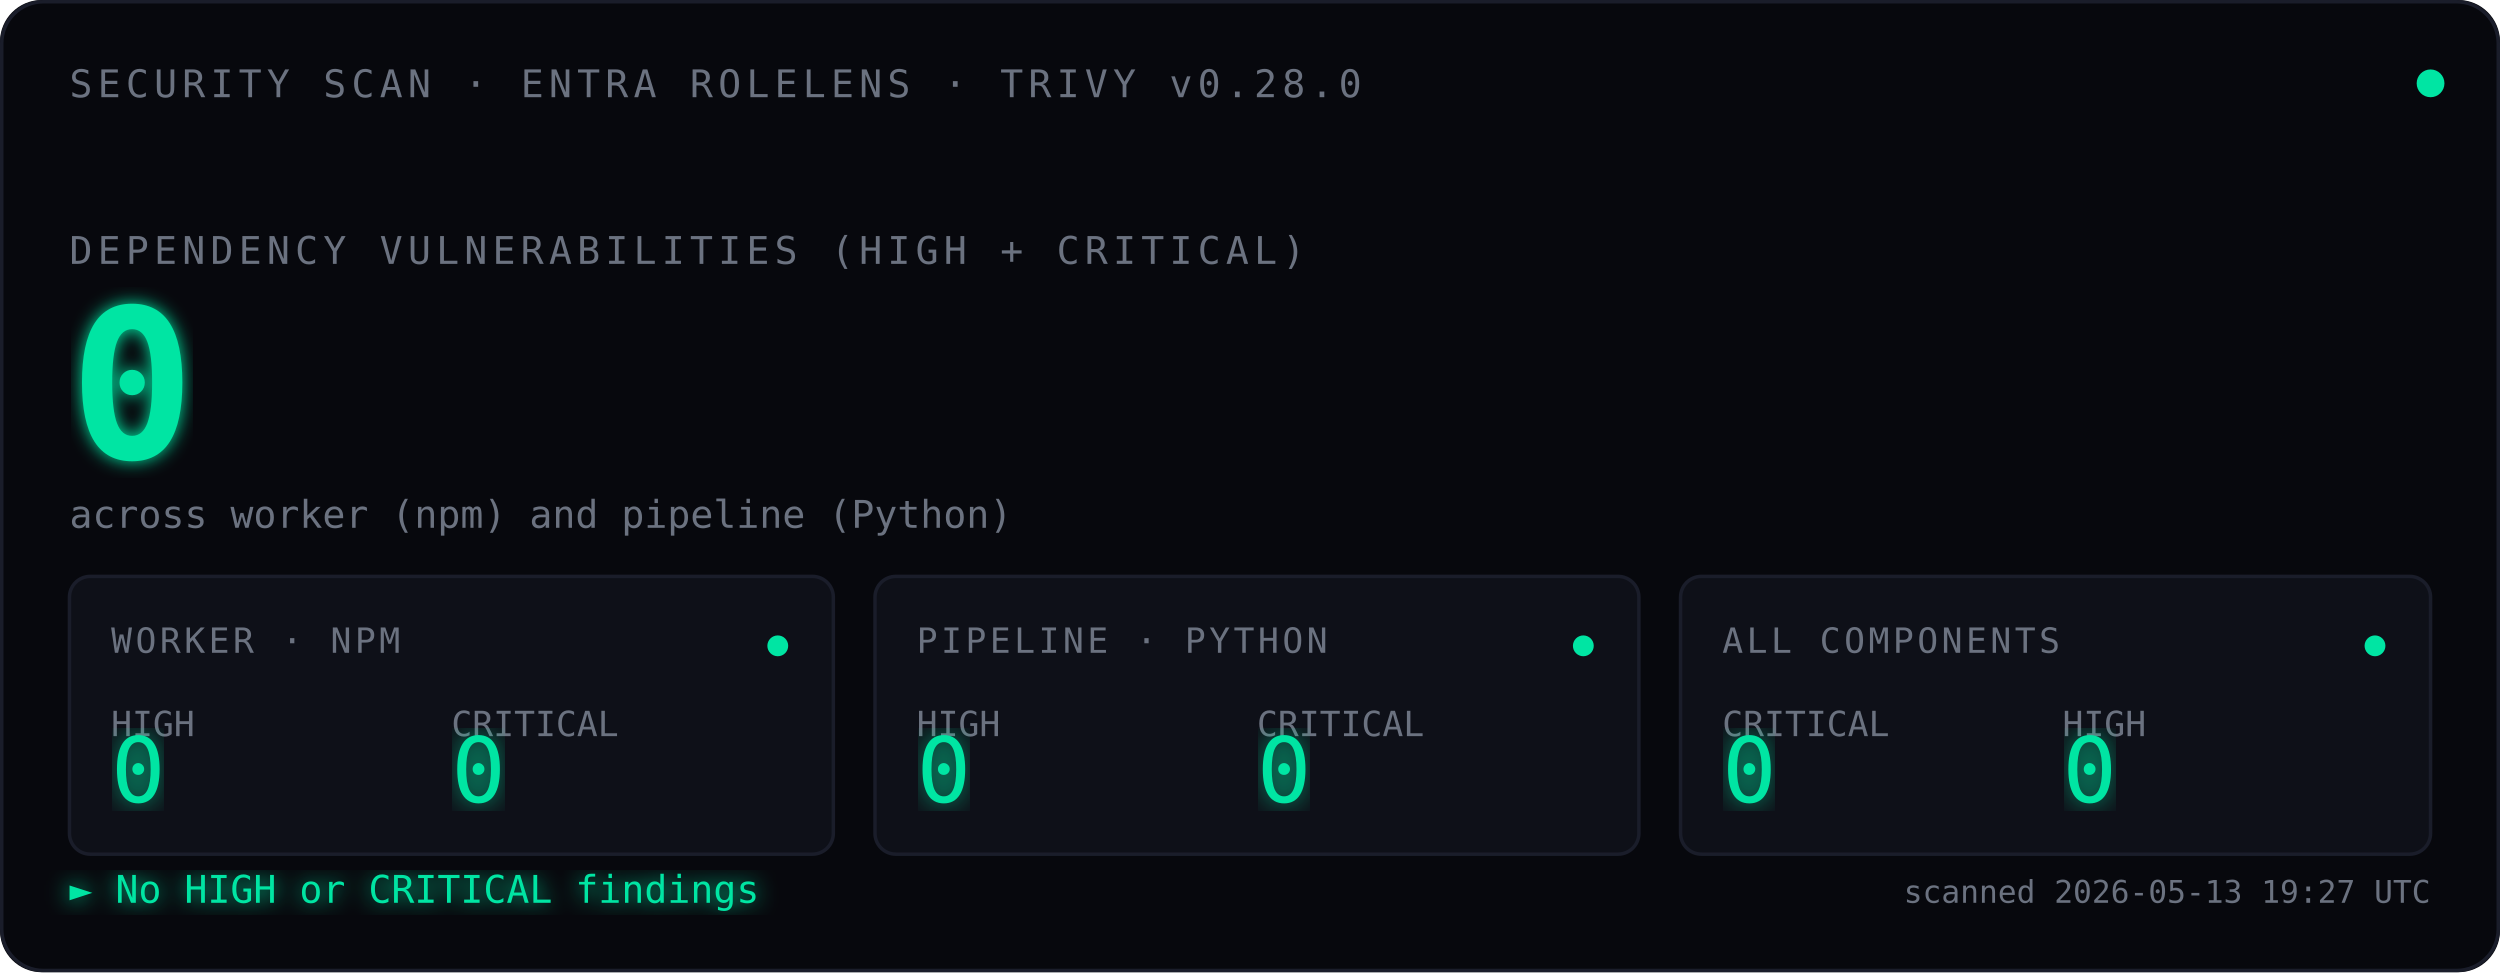
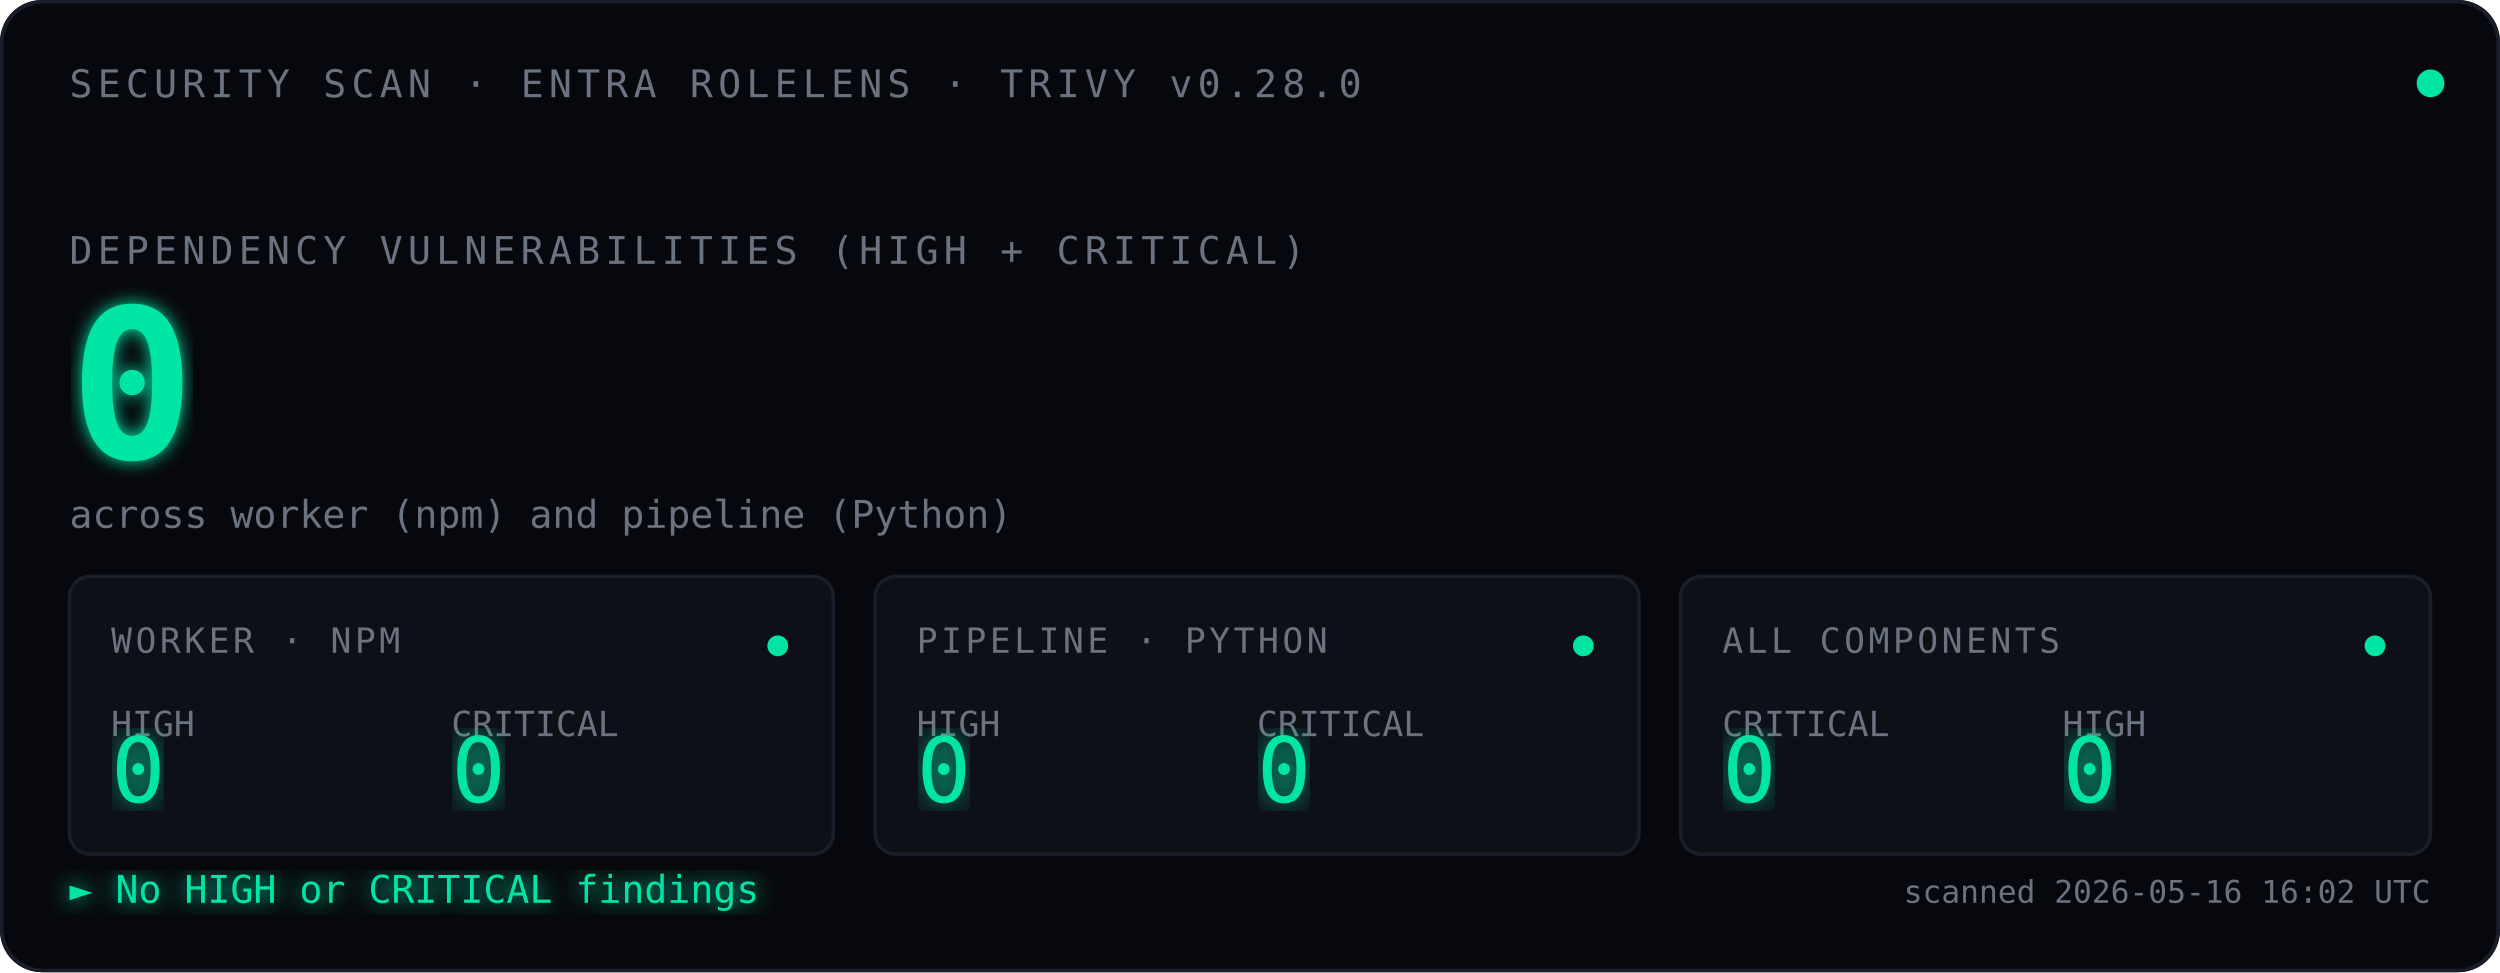
<svg xmlns="http://www.w3.org/2000/svg" viewBox="0 0 720 280" font-family="ui-monospace, 'SF Mono', Menlo, Consolas, monospace">
  <defs>
    <filter id="glow">
      <feGaussianBlur stdDeviation="2.5" result="blur" />
      <feMerge>
        <feMergeNode in="blur" />
        <feMergeNode in="SourceGraphic" />
      </feMerge>
    </filter>
    <filter id="glow-soft">
      <feGaussianBlur stdDeviation="4" result="blur" />
      <feMerge>
        <feMergeNode in="blur" />
        <feMergeNode in="SourceGraphic" />
      </feMerge>
    </filter>
    <filter id="glow-verdict">
      <feGaussianBlur stdDeviation="3" result="blur" />
      <feMerge>
        <feMergeNode in="blur" />
        <feMergeNode in="SourceGraphic" />
      </feMerge>
    </filter>
    <linearGradient id="scan-beam" x1="0" x2="1" y1="0" y2="0">
      <stop offset="0%" stop-color="#00E5A3" stop-opacity="0" />
      <stop offset="40%" stop-color="#00E5A3" stop-opacity="0.08" />
      <stop offset="50%" stop-color="#ffffff" stop-opacity="0.18" />
      <stop offset="60%" stop-color="#00E5A3" stop-opacity="0.08" />
      <stop offset="100%" stop-color="#00E5A3" stop-opacity="0" />
    </linearGradient>
    <clipPath id="tiles-clip">
      <rect x="20" y="166" width="680" height="80" />
    </clipPath>
  </defs>
  <rect width="720" height="280" fill="#07080D" rx="12" />
  <rect x="0.5" y="0.5" width="719" height="279" fill="none" stroke="#1A1D2A" stroke-width="1" rx="12" />
  <text x="20" y="28" font-size="11" fill="#6B7280" letter-spacing="1.5">SECURITY SCAN · ENTRA ROLELENS · TRIVY v0.28.0</text>
  <circle cx="700" cy="24" r="4" fill="#00E5A3">
    <animate attributeName="opacity" values="1;0.35;1" dur="2.4s" repeatCount="indefinite" />
  </circle>
  <text x="20" y="76" font-size="11" fill="#6B7280" letter-spacing="1.5">DEPENDENCY VULNERABILITIES (HIGH + CRITICAL)</text>
  <text x="20" y="132" font-size="60" font-weight="600" fill="#00E5A3" filter="url(#glow)">
    0
    <animate attributeName="opacity" values="0;1" dur="0.7s" fill="freeze" />
  </text>
  <text x="20" y="152" font-size="11" fill="#6B7280">across worker (npm) and pipeline (Python)</text>
  <rect x="-120" y="166" width="120" height="80" fill="url(#scan-beam)" clip-path="url(#tiles-clip)">
    <animate attributeName="x" values="-120;720;-120" dur="3.6s" repeatCount="indefinite" calcMode="linear" />
  </rect>
  <g transform="translate(20,166)">
    <rect width="220" height="80" fill="#0E1018" stroke="#1A1D2A" rx="6" />
    <text x="12" y="22" font-size="10" fill="#6B7280" letter-spacing="1">WORKER · NPM</text>
    <text x="12" y="46" font-size="10" fill="#6B7280">HIGH</text>
    <text x="12" y="65" font-size="26" fill="#00E5A3" font-weight="500" filter="url(#glow-soft)">0</text>
    <text x="110" y="46" font-size="10" fill="#6B7280">CRITICAL</text>
    <text x="110" y="65" font-size="26" fill="#00E5A3" font-weight="500" filter="url(#glow-soft)">0</text>
    <circle cx="204" cy="20" r="3" fill="#00E5A3">
      <animate attributeName="opacity" values="1;0.3;1" dur="2.4s" repeatCount="indefinite" />
    </circle>
  </g>
  <g transform="translate(252,166)">
    <rect width="220" height="80" fill="#0E1018" stroke="#1A1D2A" rx="6" />
    <text x="12" y="22" font-size="10" fill="#6B7280" letter-spacing="1">PIPELINE · PYTHON</text>
    <text x="12" y="46" font-size="10" fill="#6B7280">HIGH</text>
    <text x="12" y="65" font-size="26" fill="#00E5A3" font-weight="500" filter="url(#glow-soft)">0</text>
    <text x="110" y="46" font-size="10" fill="#6B7280">CRITICAL</text>
    <text x="110" y="65" font-size="26" fill="#00E5A3" font-weight="500" filter="url(#glow-soft)">0</text>
    <circle cx="204" cy="20" r="3" fill="#00E5A3">
      <animate attributeName="opacity" values="1;0.3;1" dur="2.4s" begin="0.8s" repeatCount="indefinite" />
    </circle>
  </g>
  <g transform="translate(484,166)">
    <rect width="216" height="80" fill="#0E1018" stroke="#1A1D2A" rx="6" />
    <text x="12" y="22" font-size="10" fill="#6B7280" letter-spacing="1">ALL COMPONENTS</text>
    <text x="12" y="46" font-size="10" fill="#6B7280">CRITICAL</text>
    <text x="12" y="65" font-size="26" fill="#00E5A3" font-weight="500" filter="url(#glow-soft)">0</text>
    <text x="110" y="46" font-size="10" fill="#6B7280">HIGH</text>
    <text x="110" y="65" font-size="26" fill="#00E5A3" font-weight="500" filter="url(#glow-soft)">0</text>
    <circle cx="200" cy="20" r="3" fill="#00E5A3">
      <animate attributeName="opacity" values="1;0.3;1" dur="2.4s" begin="1.6s" repeatCount="indefinite" />
    </circle>
  </g>
  <text x="20" y="260" font-size="11" fill="#00E5A3" filter="url(#glow-verdict)">► No HIGH or CRITICAL findings</text>
-   <text x="700" y="260" font-size="9" fill="#6B7280" text-anchor="end">scanned 2026-05-13 19:27 UTC</text>
+   <text x="700" y="260" font-size="9" fill="#6B7280" text-anchor="end">scanned 2026-05-16 16:02 UTC</text>
</svg>
